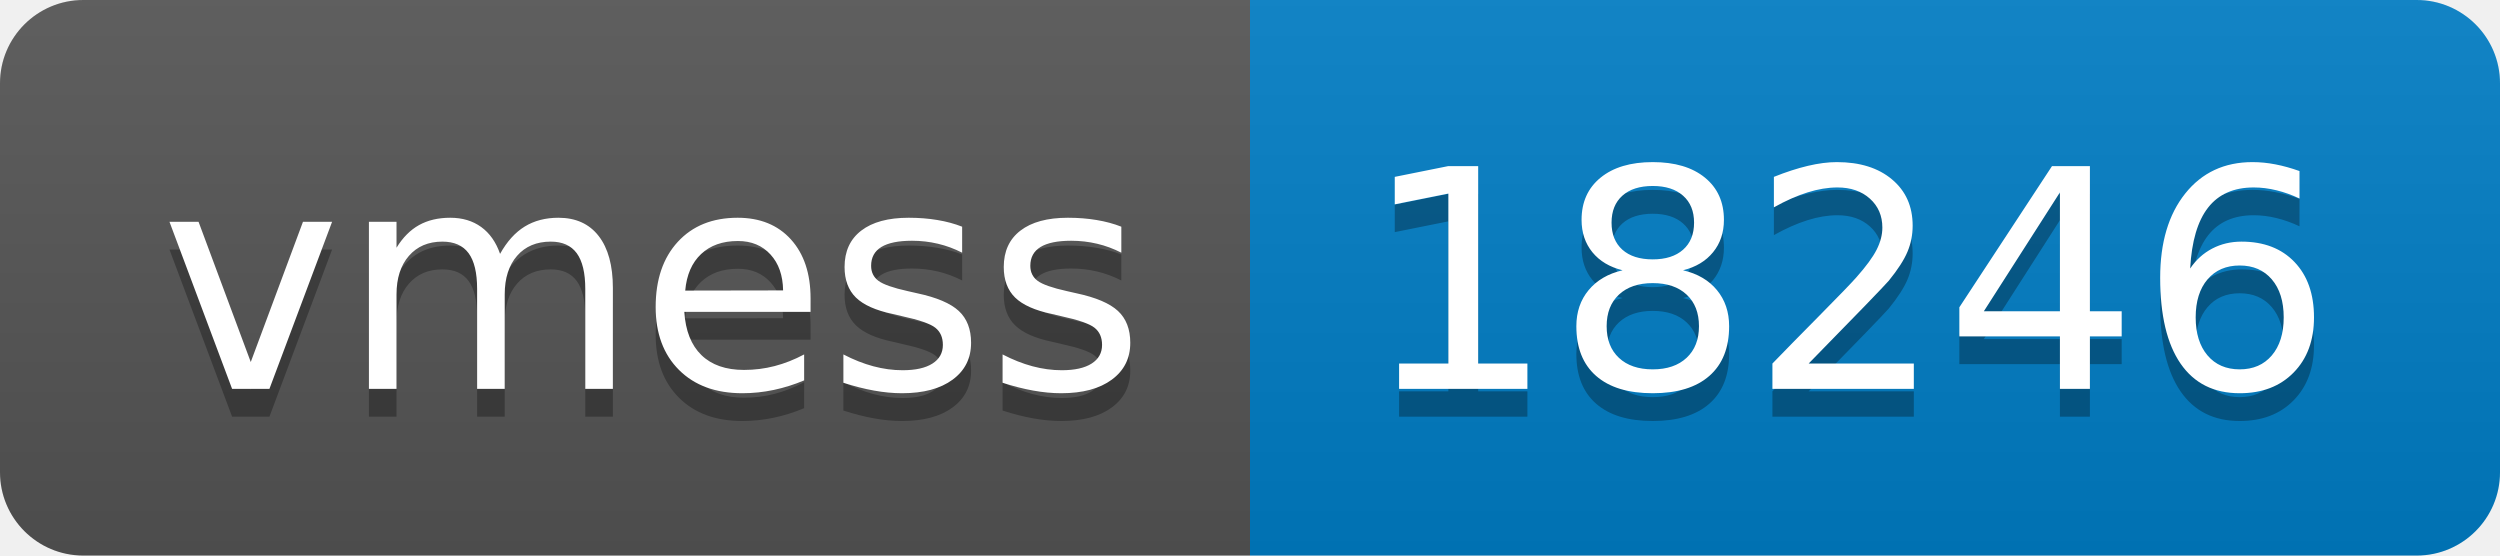
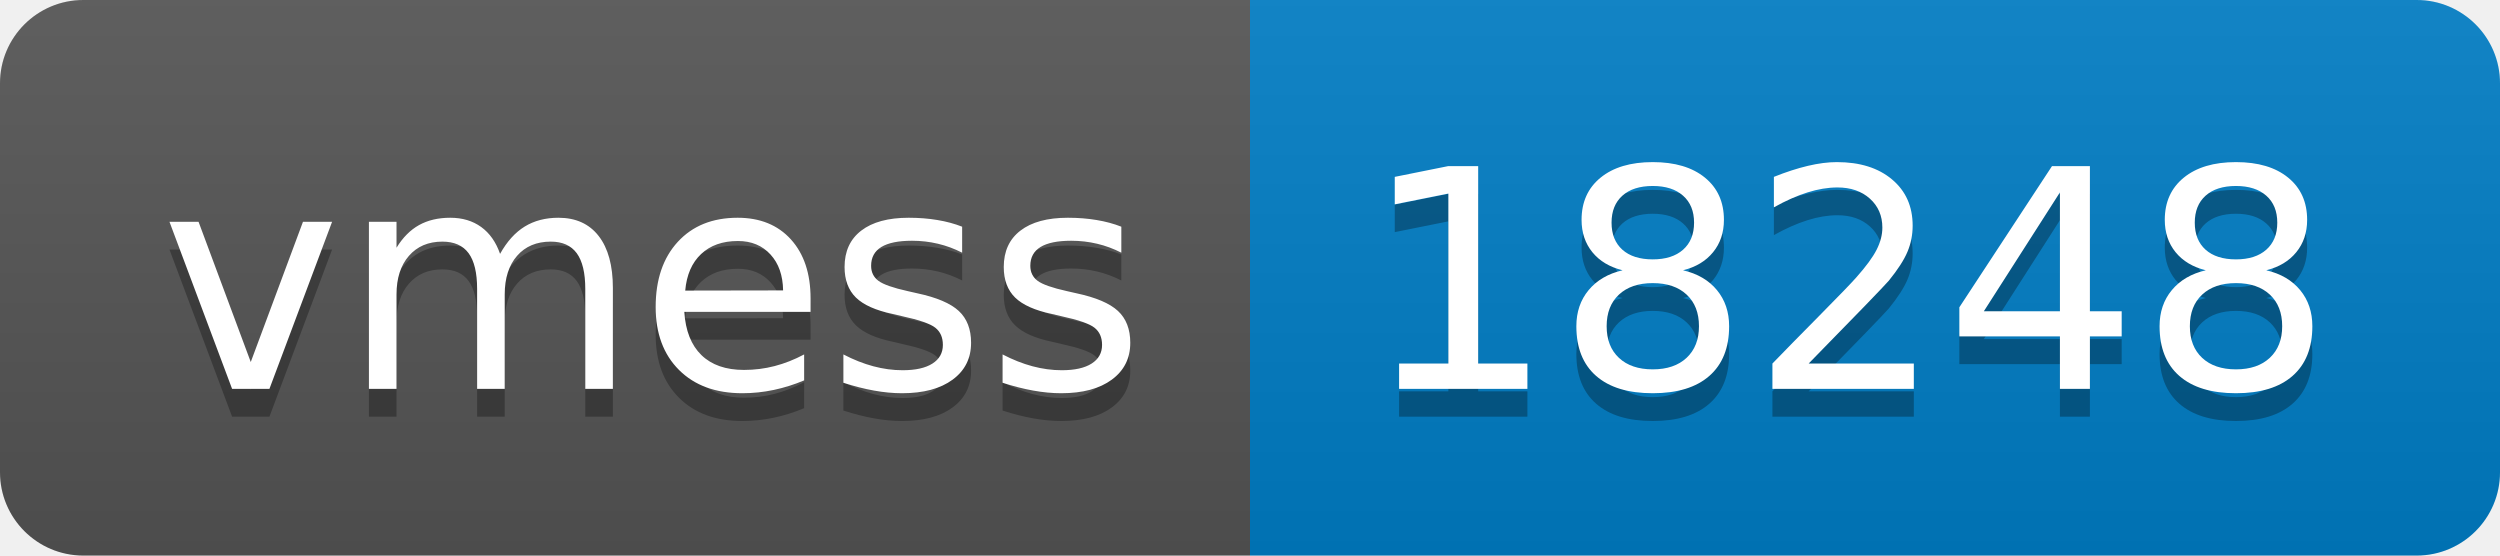
- <svg xmlns="http://www.w3.org/2000/svg" width="90" height="20" role="img" aria-label="vmess: 18246">
+ <svg xmlns="http://www.w3.org/2000/svg" width="90" height="20" role="img" aria-label="vmess: 18248">
  <linearGradient id="s" x2="0" y2="100%">
    <stop offset="0" stop-color="#bbb" stop-opacity=".1" />
    <stop offset="1" stop-opacity=".1" />
  </linearGradient>
  <clipPath id="r">
    <rect width="90" height="20" rx="3" fill="#fff" />
  </clipPath>
  <g clip-path="url(#r)">
    <rect width="45" height="20" fill="#555" />
    <rect x="45" width="45" height="20" fill="#007ec6" />
    <rect width="90" height="20" fill="url(#s)" />
  </g>
  <g fill="#fff" text-anchor="middle" font-family="Verdana,Geneva,DejaVu Sans,sans-serif" text-rendering="geometricPrecision" font-size="110">
    <text aria-hidden="true" x="235" y="150" fill="#010101" fill-opacity=".3" transform="scale(.1)" textLength="350">vmess</text>
    <text x="235" y="140" transform="scale(.1)" fill="#fff" textLength="350">vmess</text>
-     <text aria-hidden="true" x="665" y="150" fill="#010101" fill-opacity=".3" transform="scale(.1)" textLength="350">18246</text>
-     <text x="665" y="140" transform="scale(.1)" fill="#fff" textLength="350">18246</text>
+     <text aria-hidden="true" x="665" y="150" fill="#010101" fill-opacity=".3" transform="scale(.1)" textLength="350">18248</text>
+     <text x="665" y="140" transform="scale(.1)" fill="#fff" textLength="350">18248</text>
  </g>
</svg>
